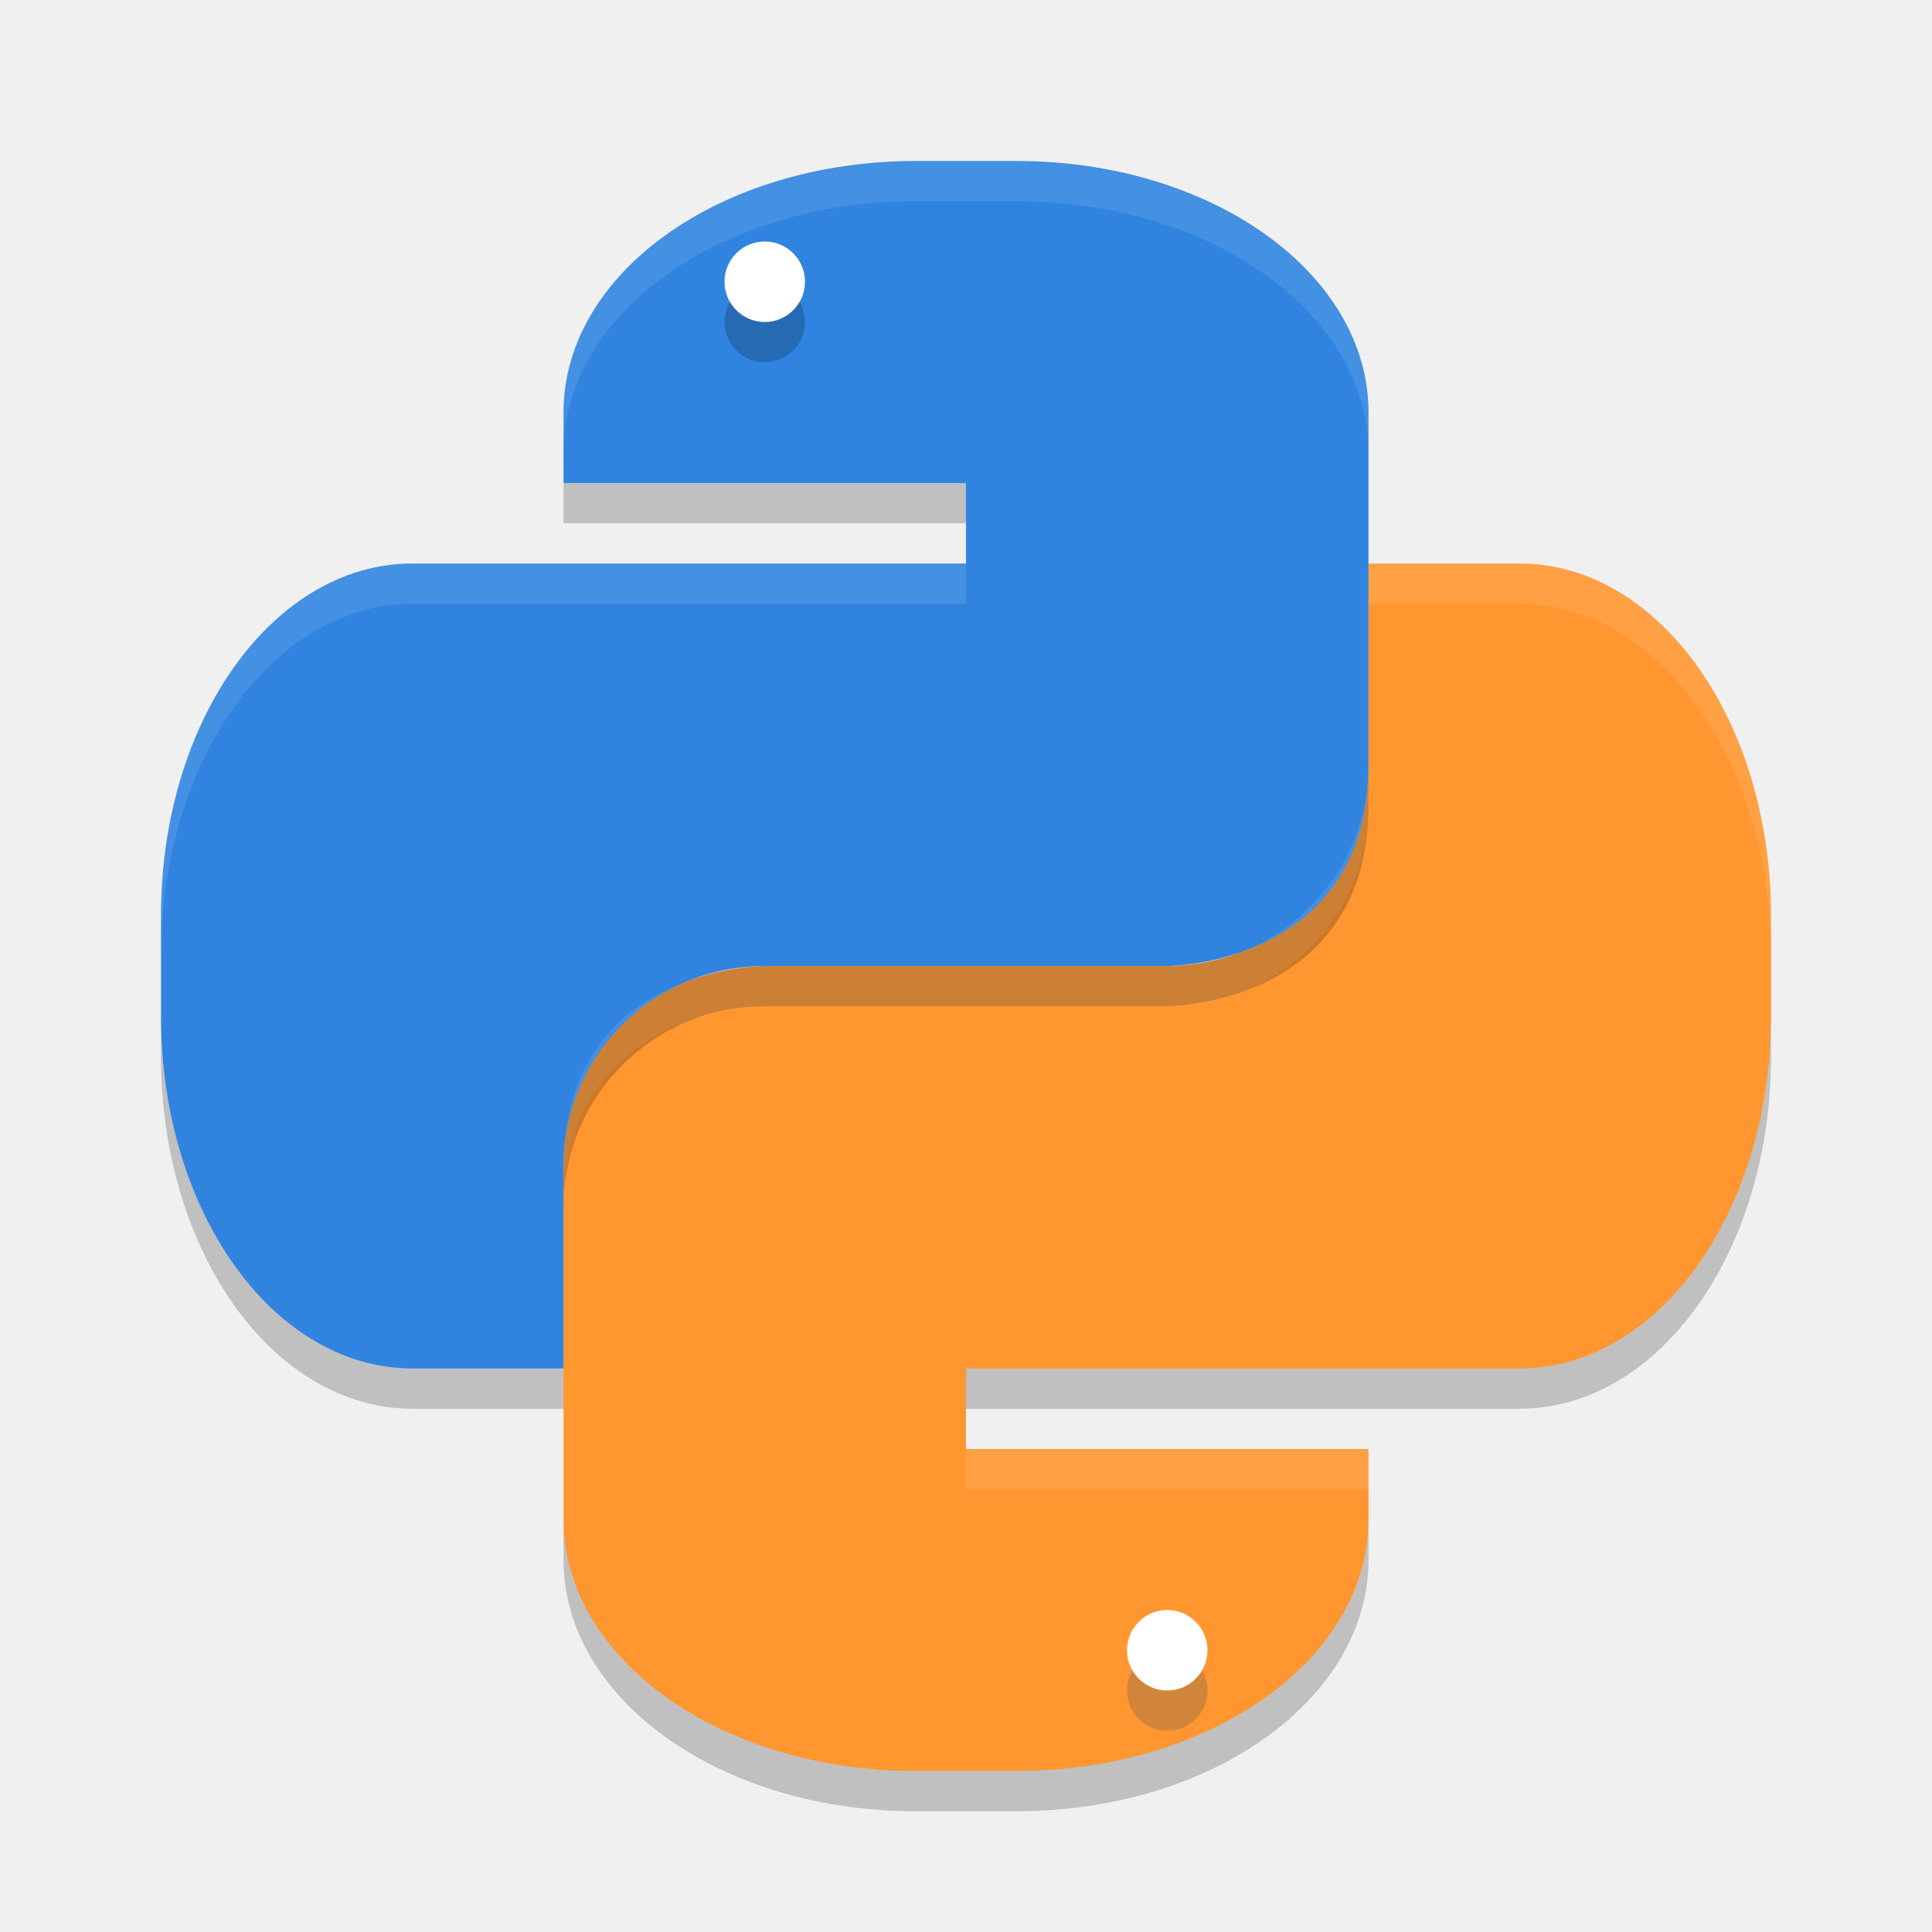
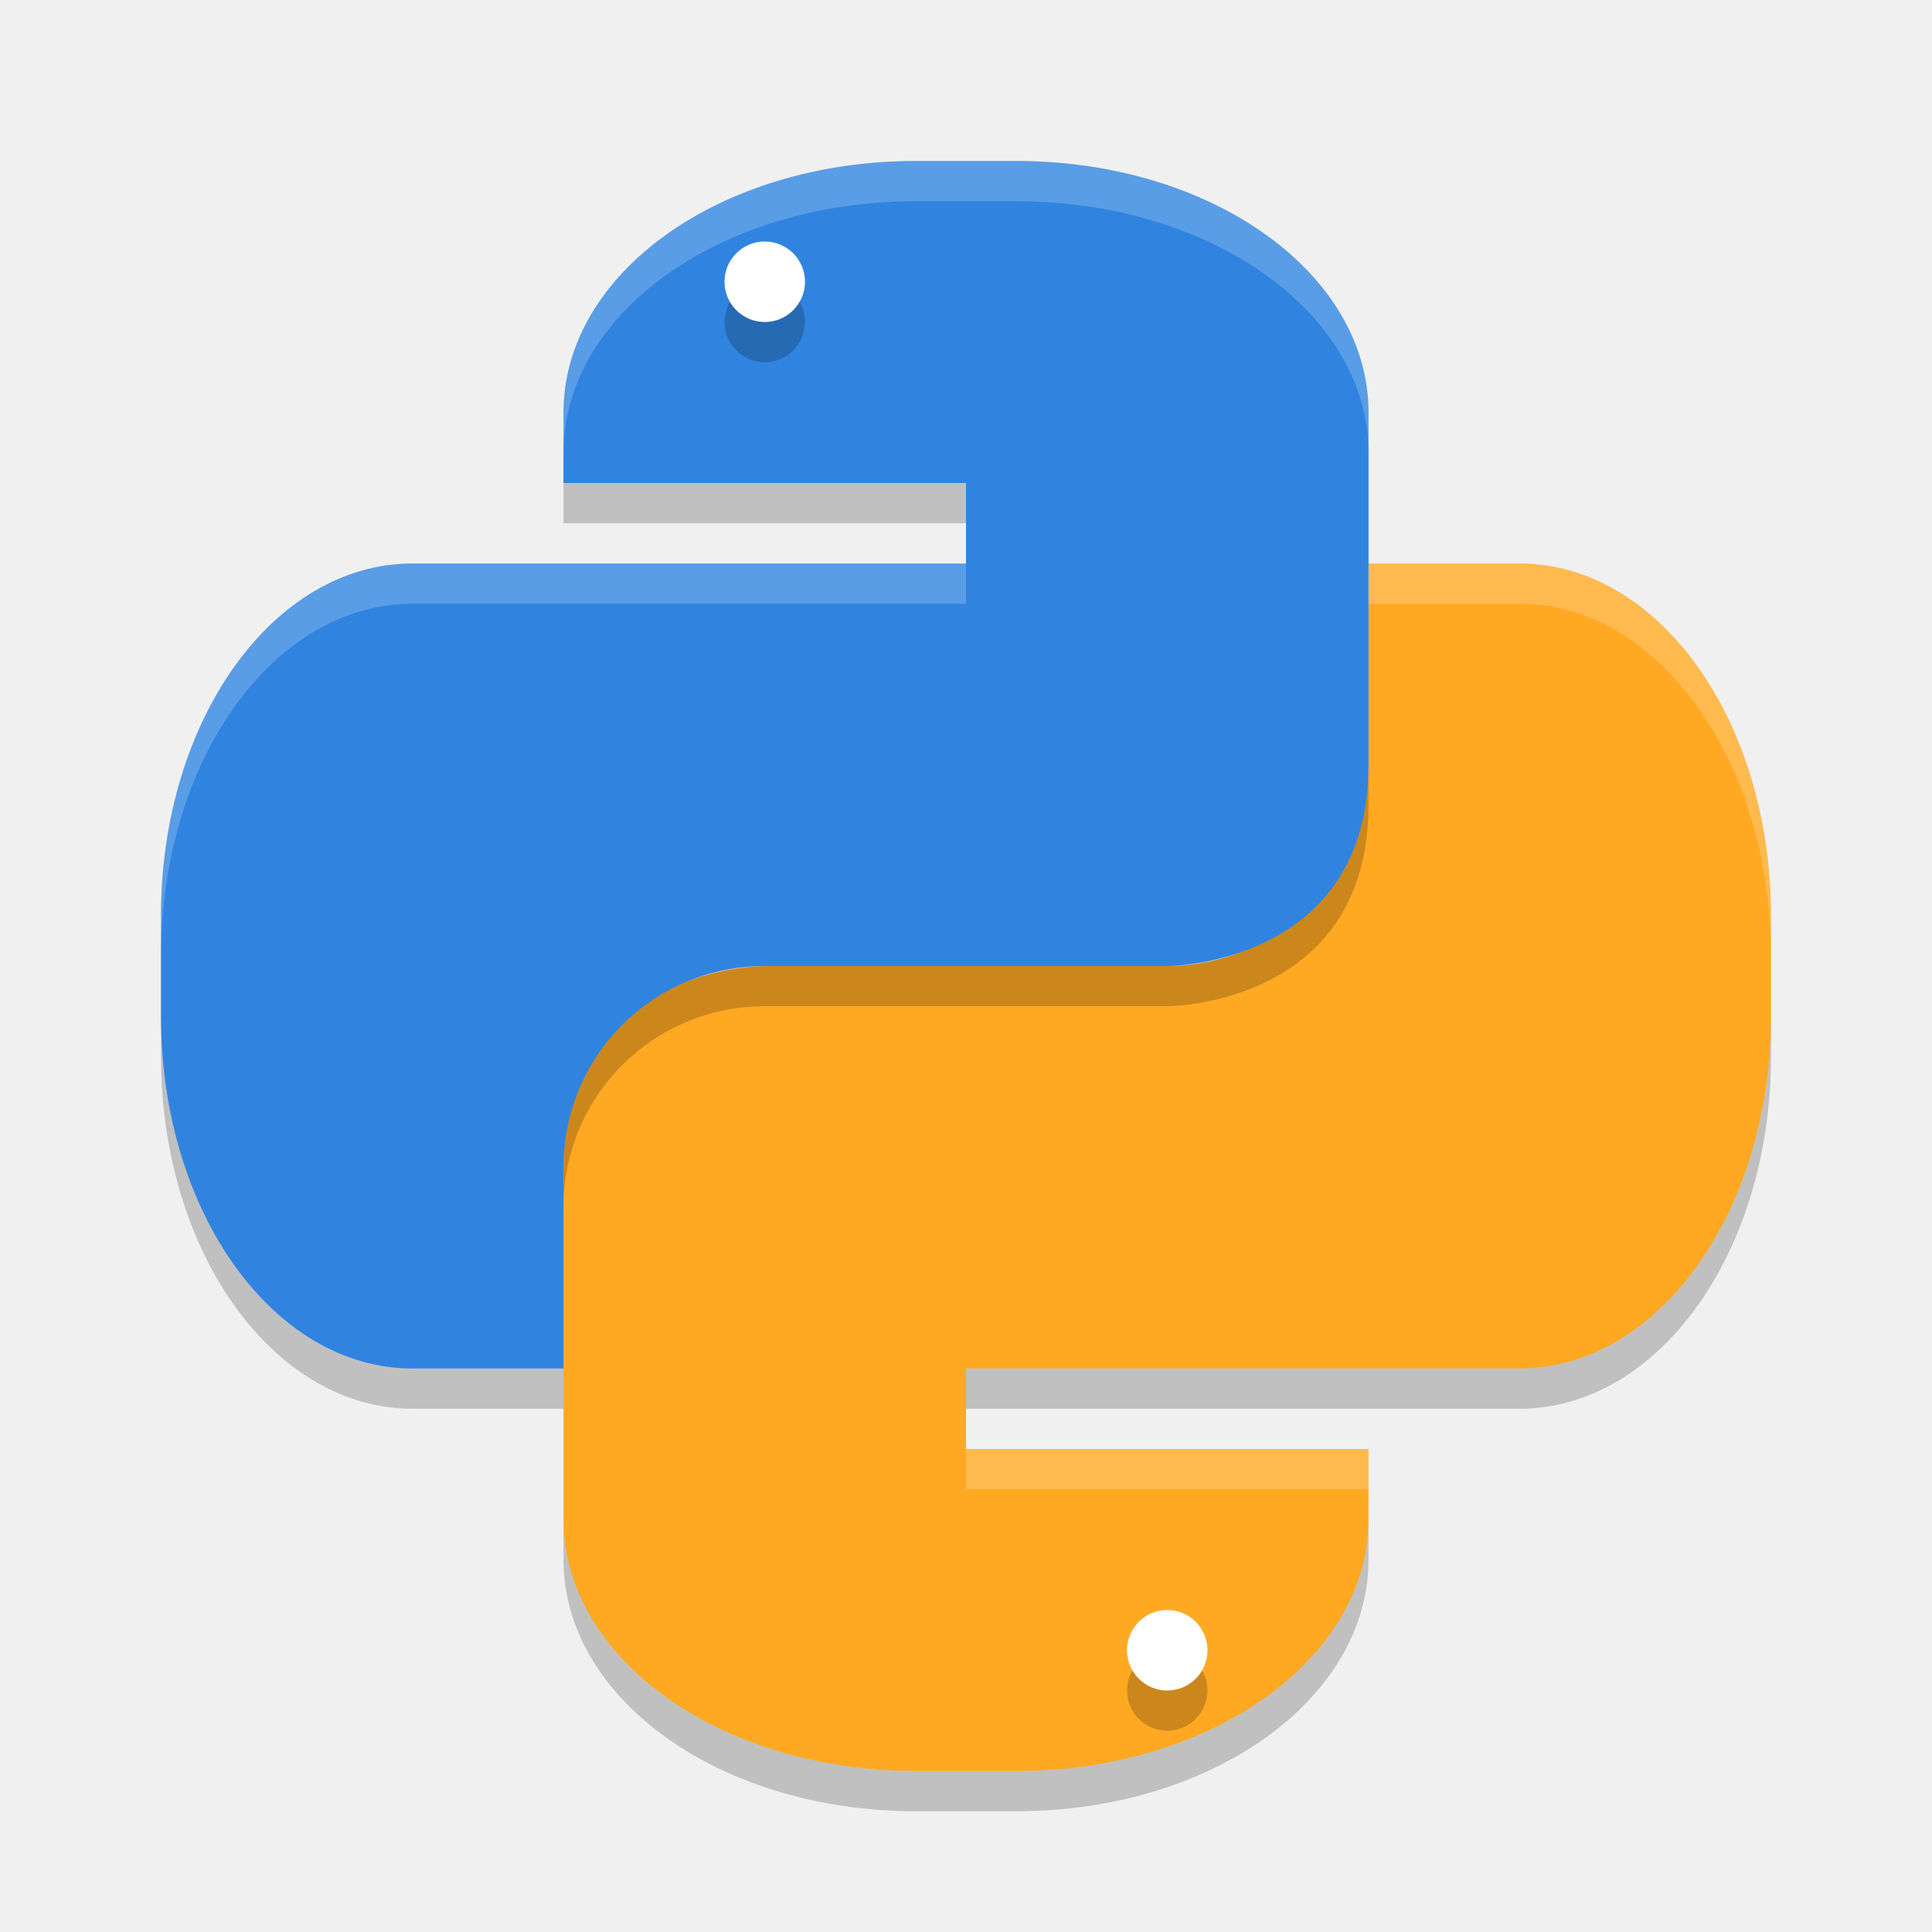
<svg xmlns="http://www.w3.org/2000/svg" width="24" height="24" version="1">
-   <path fill="#ff9630" d="m17 7v2.5c0 1.385-1.115 2.5-2.5 2.5h-5s-2.5 0-2.5 2.5v4.375c0 1.731 1.951 3.125 4.375 3.125h1.25c2.424 0 4.375-1.394 4.375-3.125v-0.875h-5v-1h6.875c1.731 0 3.125-1.951 3.125-4.375v-1.25c0-2.424-1.394-4.375-3.125-4.375h-1.875z" />
+   <path fill="#ffa923" d="m17 7v2.5c0 1.385-1.115 2.5-2.5 2.5h-5s-2.5 0-2.5 2.5v4.375c0 1.731 1.951 3.125 4.375 3.125h1.25c2.424 0 4.375-1.394 4.375-3.125v-0.875h-5v-1h6.875c1.731 0 3.125-1.951 3.125-4.375v-1.25c0-2.424-1.394-4.375-3.125-4.375h-1.875z" />
  <path opacity=".2" d="m14.5 20.5a0.5 0.5 0 0 1 0.5 0.5 0.5 0.5 0 0 1 -0.5 0.5 0.5 0.5 0 0 1 -0.5 -0.5 0.5 0.5 0 0 1 0.5 -0.5z" />
  <path fill="#fff" d="m14.5 20a0.5 0.5 0 0 1 0.5 0.5 0.5 0.5 0 0 1 -0.5 0.5 0.5 0.5 0 0 1 -0.5 -0.5 0.5 0.5 0 0 1 0.5 -0.5z" />
+   <path style="opacity:0.2" d="M 11.375,2.5 C 8.951,2.5 7,3.894 7,5.625 V 6.5 h 5 v 1 H 5.125 C 3.394,7.5 2,9.451 2,11.875 v 1.25 C 2,15.549 3.394,17.5 5.125,17.5 H 7 V 15 c 0,-1.385 1.115,-2.5 2.5,-2.5 h 5 c 0,0 2.5,0 2.5,-2.5 V 5.625 C 17,3.894 15.049,2.5 12.625,2.5 Z" />
  <path fill="#3084e0" d="m11.375 2c-2.424 0-4.375 1.394-4.375 3.125v0.875h5v1h-6.875c-1.731 0-3.125 1.951-3.125 4.375v1.25c0 2.424 1.394 4.375 3.125 4.375h1.875v-2.5c0-1.385 1.115-2.5 2.5-2.5h5s2.5 0 2.5-2.5v-4.375c0-1.731-1.951-3.125-4.375-3.125h-1.25z" />
  <path opacity=".2" d="m9.5 3.5a0.5 0.5 0 0 1 0.5 0.5 0.5 0.5 0 0 1 -0.5 0.5 0.5 0.5 0 0 1 -0.5 -0.5 0.5 0.5 0 0 1 0.5 -0.5z" />
  <path fill="#fff" d="m9.5 3a0.5 0.5 0 0 1 0.5 0.5 0.5 0.5 0 0 1 -0.5 0.5 0.5 0.5 0 0 1 -0.5 -0.5 0.5 0.5 0 0 1 0.5 -0.5z" />
-   <path fill="#fff" opacity=".1" d="m11.375 2c-2.424 0-4.375 1.394-4.375 3.125v0.5c0-1.731 1.951-3.125 4.375-3.125h1.25c2.424 0 4.375 1.394 4.375 3.125v-0.5c0-1.731-1.951-3.125-4.375-3.125zm-6.25 5c-1.731 0-3.125 1.951-3.125 4.375v0.5c0-2.424 1.394-4.375 3.125-4.375h6.875v-0.5h-5z" />
-   <path fill="#fff" opacity=".1" d="m17 7v0.5h1.875c1.731 0 3.125 1.951 3.125 4.375v-0.5c0-2.424-1.394-4.375-3.125-4.375h-1.875zm0 2.5c0 1.385-1.115 2.5-2.5 2.5h-5s-2.5 0-2.5 2.5v0.5c0-2.5 2.5-2.5 2.5-2.5h5c1.385 0 2.5-1.115 2.5-2.5v-0.5zm-5 8.5v0.5h5v-0.5h-5zm2.067 2.75a0.5 0.5 0 0 0 -0.068 0.25 0.5 0.5 0 0 0 0.5 0.5 0.5 0.5 0 0 0 0.5 -0.5 0.5 0.5 0 0 0 -0.068 -0.25 0.5 0.5 0 0 1 -0.432 0.25 0.5 0.5 0 0 1 -0.432 -0.25z" />
-   <path opacity=".2" d="m7 6v0.5h5v-0.5zm10 3.5c0 2.5-2.5 2.5-2.5 2.5h-5c-1.385 0-2.5 1.115-2.5 2.5v0.5c0-1.385 1.115-2.5 2.5-2.5h5s2.5 0 2.5-2.5zm-15 3.125v0.5c0 2.424 1.394 4.375 3.125 4.375h1.875v-0.5h-1.875c-1.731 0-3.125-1.951-3.125-4.375z" />
+   <path fill="#fff" style="opacity:0.2" d="m11.375 2c-2.424 0-4.375 1.394-4.375 3.125v0.5c0-1.731 1.951-3.125 4.375-3.125h1.25c2.424 0 4.375 1.394 4.375 3.125v-0.5c0-1.731-1.951-3.125-4.375-3.125zm-6.25 5c-1.731 0-3.125 1.951-3.125 4.375v0.5c0-2.424 1.394-4.375 3.125-4.375h6.875v-0.5h-5z" />
+   <path style="fill:#ffffff;opacity:0.2" d="m 17,7 v 0.5 h 1.875 C 20.606,7.5 22,9.451 22,11.875 v -0.5 C 22,8.951 20.606,7 18.875,7 Z m -5,11 v 0.5 h 5 V 18 Z" />
  <path opacity=".2" d="m22 12.625c0 2.424-1.394 4.375-3.125 4.375h-6.875v0.5h6.875c1.731 0 3.125-1.951 3.125-4.375zm-15 6.25v0.5c0 1.731 1.951 3.125 4.375 3.125h1.25c2.424 0 4.375-1.394 4.375-3.125v-0.5c0 1.731-1.951 3.125-4.375 3.125h-1.25c-2.424 0-4.375-1.394-4.375-3.125z" />
</svg>
